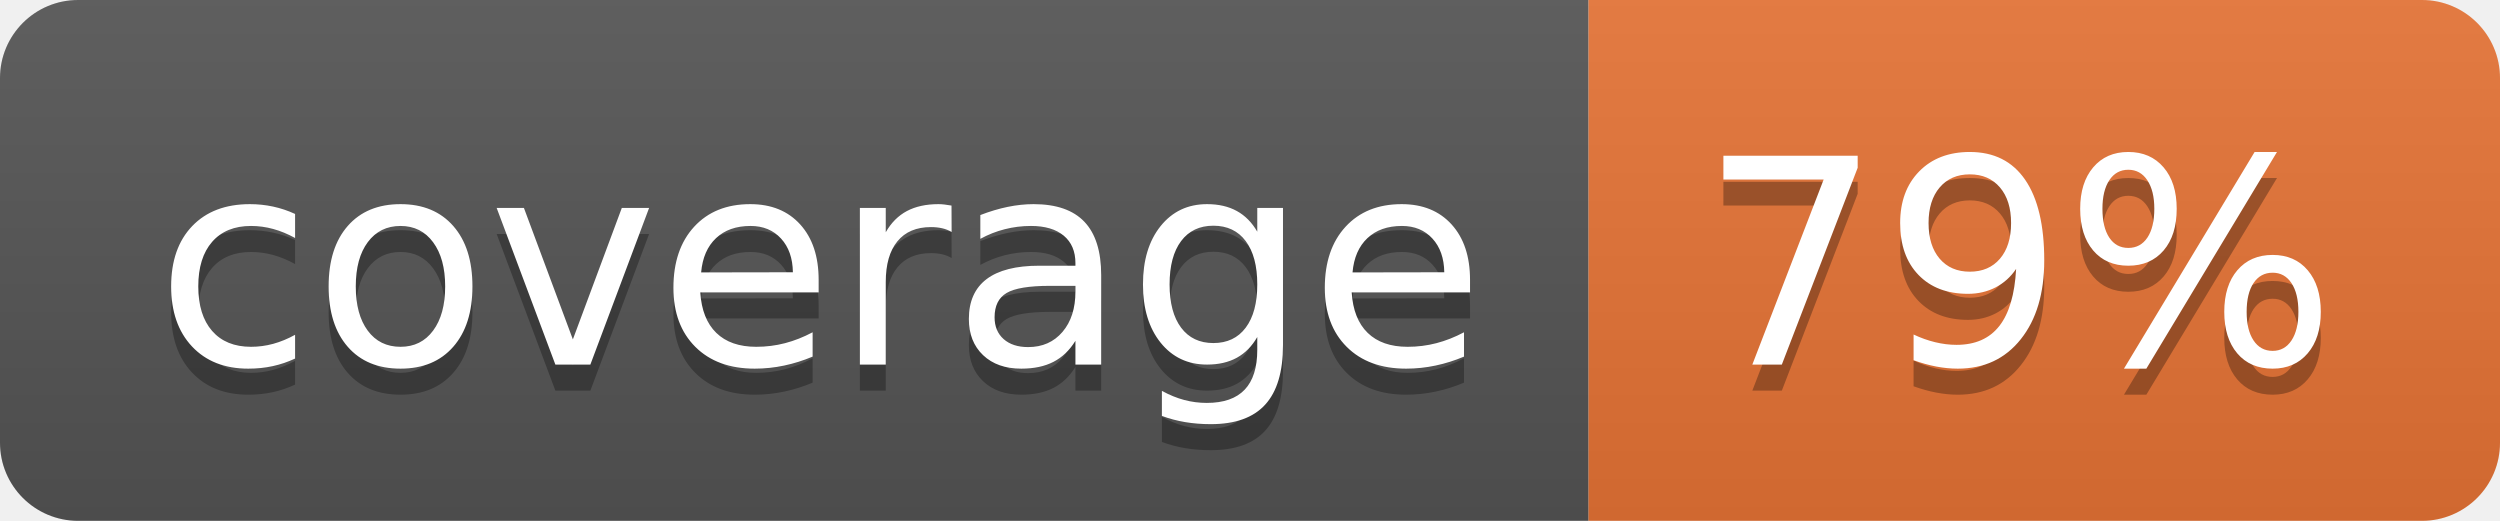
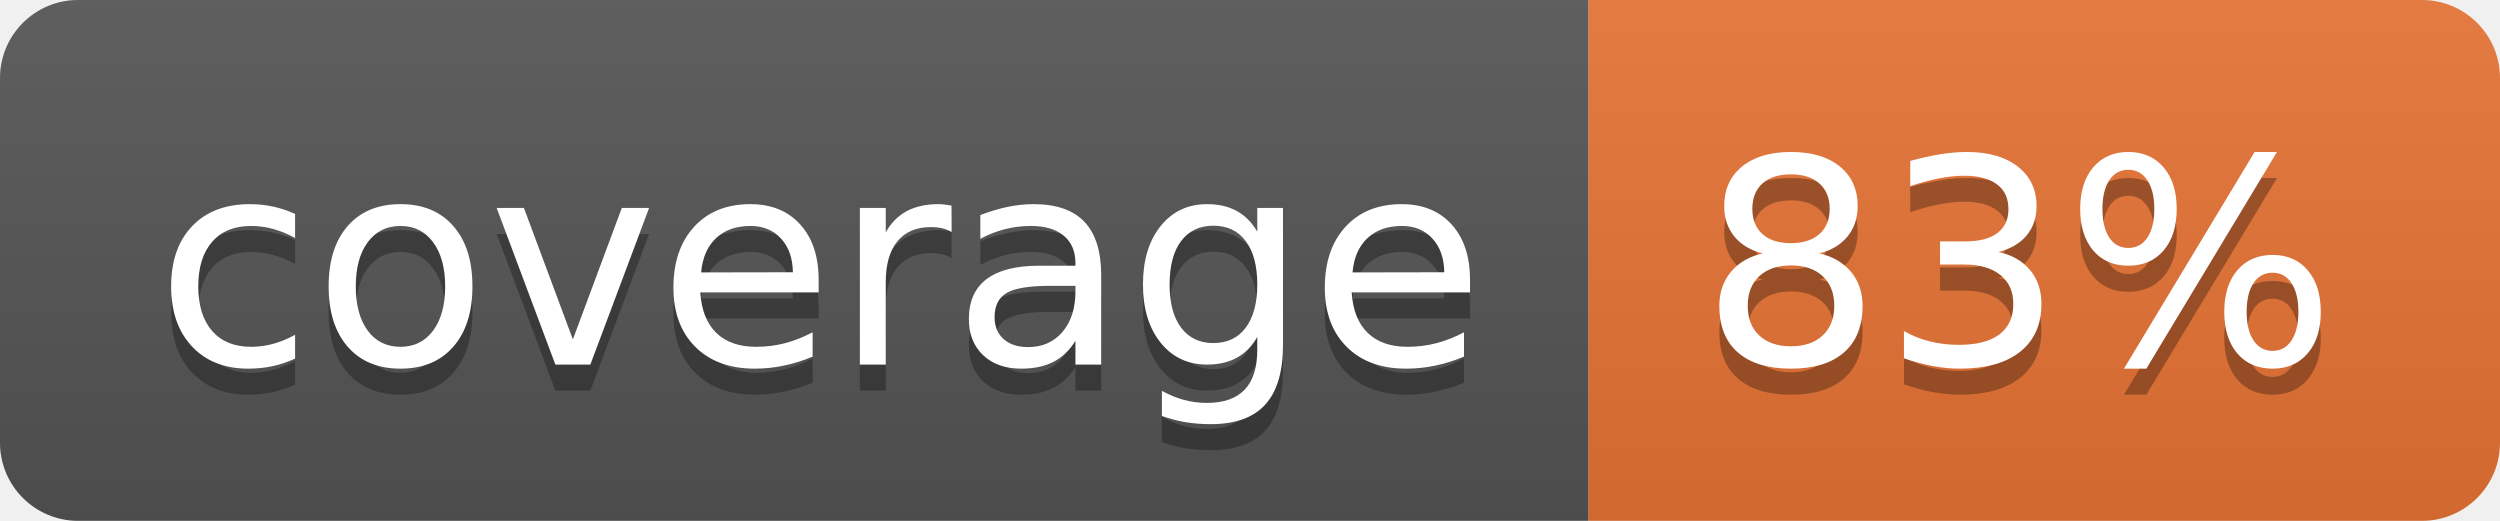
<svg xmlns="http://www.w3.org/2000/svg" width="96" height="20">
  <linearGradient id="b" x2="0" y2="100%">
    <stop offset="0" stop-color="#bbb" stop-opacity=".1" />
    <stop offset="1" stop-opacity=".1" />
  </linearGradient>
  <clipPath id="a">
    <rect width="96" height="20" rx="3" fill="#fff" />
  </clipPath>
  <g clip-path="url(#a)">
    <path fill="#555" d="M0 0h61v20H0z" />
    <path fill="#E87435" d="M61 0h35v20H61z" />
    <path fill="url(#b)" d="M0 0h96v20H0z" />
  </g>
  <g fill="#fff" text-anchor="middle" font-family="DejaVu Sans,Verdana,Geneva,sans-serif" font-size="110">
    <text x="315" y="150" fill="#010101" fill-opacity=".3" transform="scale(.1)" textLength="510">coverage</text>
    <text x="315" y="140" transform="scale(.1)" textLength="510">coverage</text>
-     <text x="775" y="150" fill="#010101" fill-opacity=".3" transform="scale(.1)" textLength="250">79%</text>
-     <text x="775" y="140" transform="scale(.1)" textLength="250">79%</text>
+     <text x="775" y="150" fill="#010101" fill-opacity=".3" transform="scale(.1)" textLength="250">83%</text>
+     <text x="775" y="140" transform="scale(.1)" textLength="250">83%</text>
  </g>
</svg>
